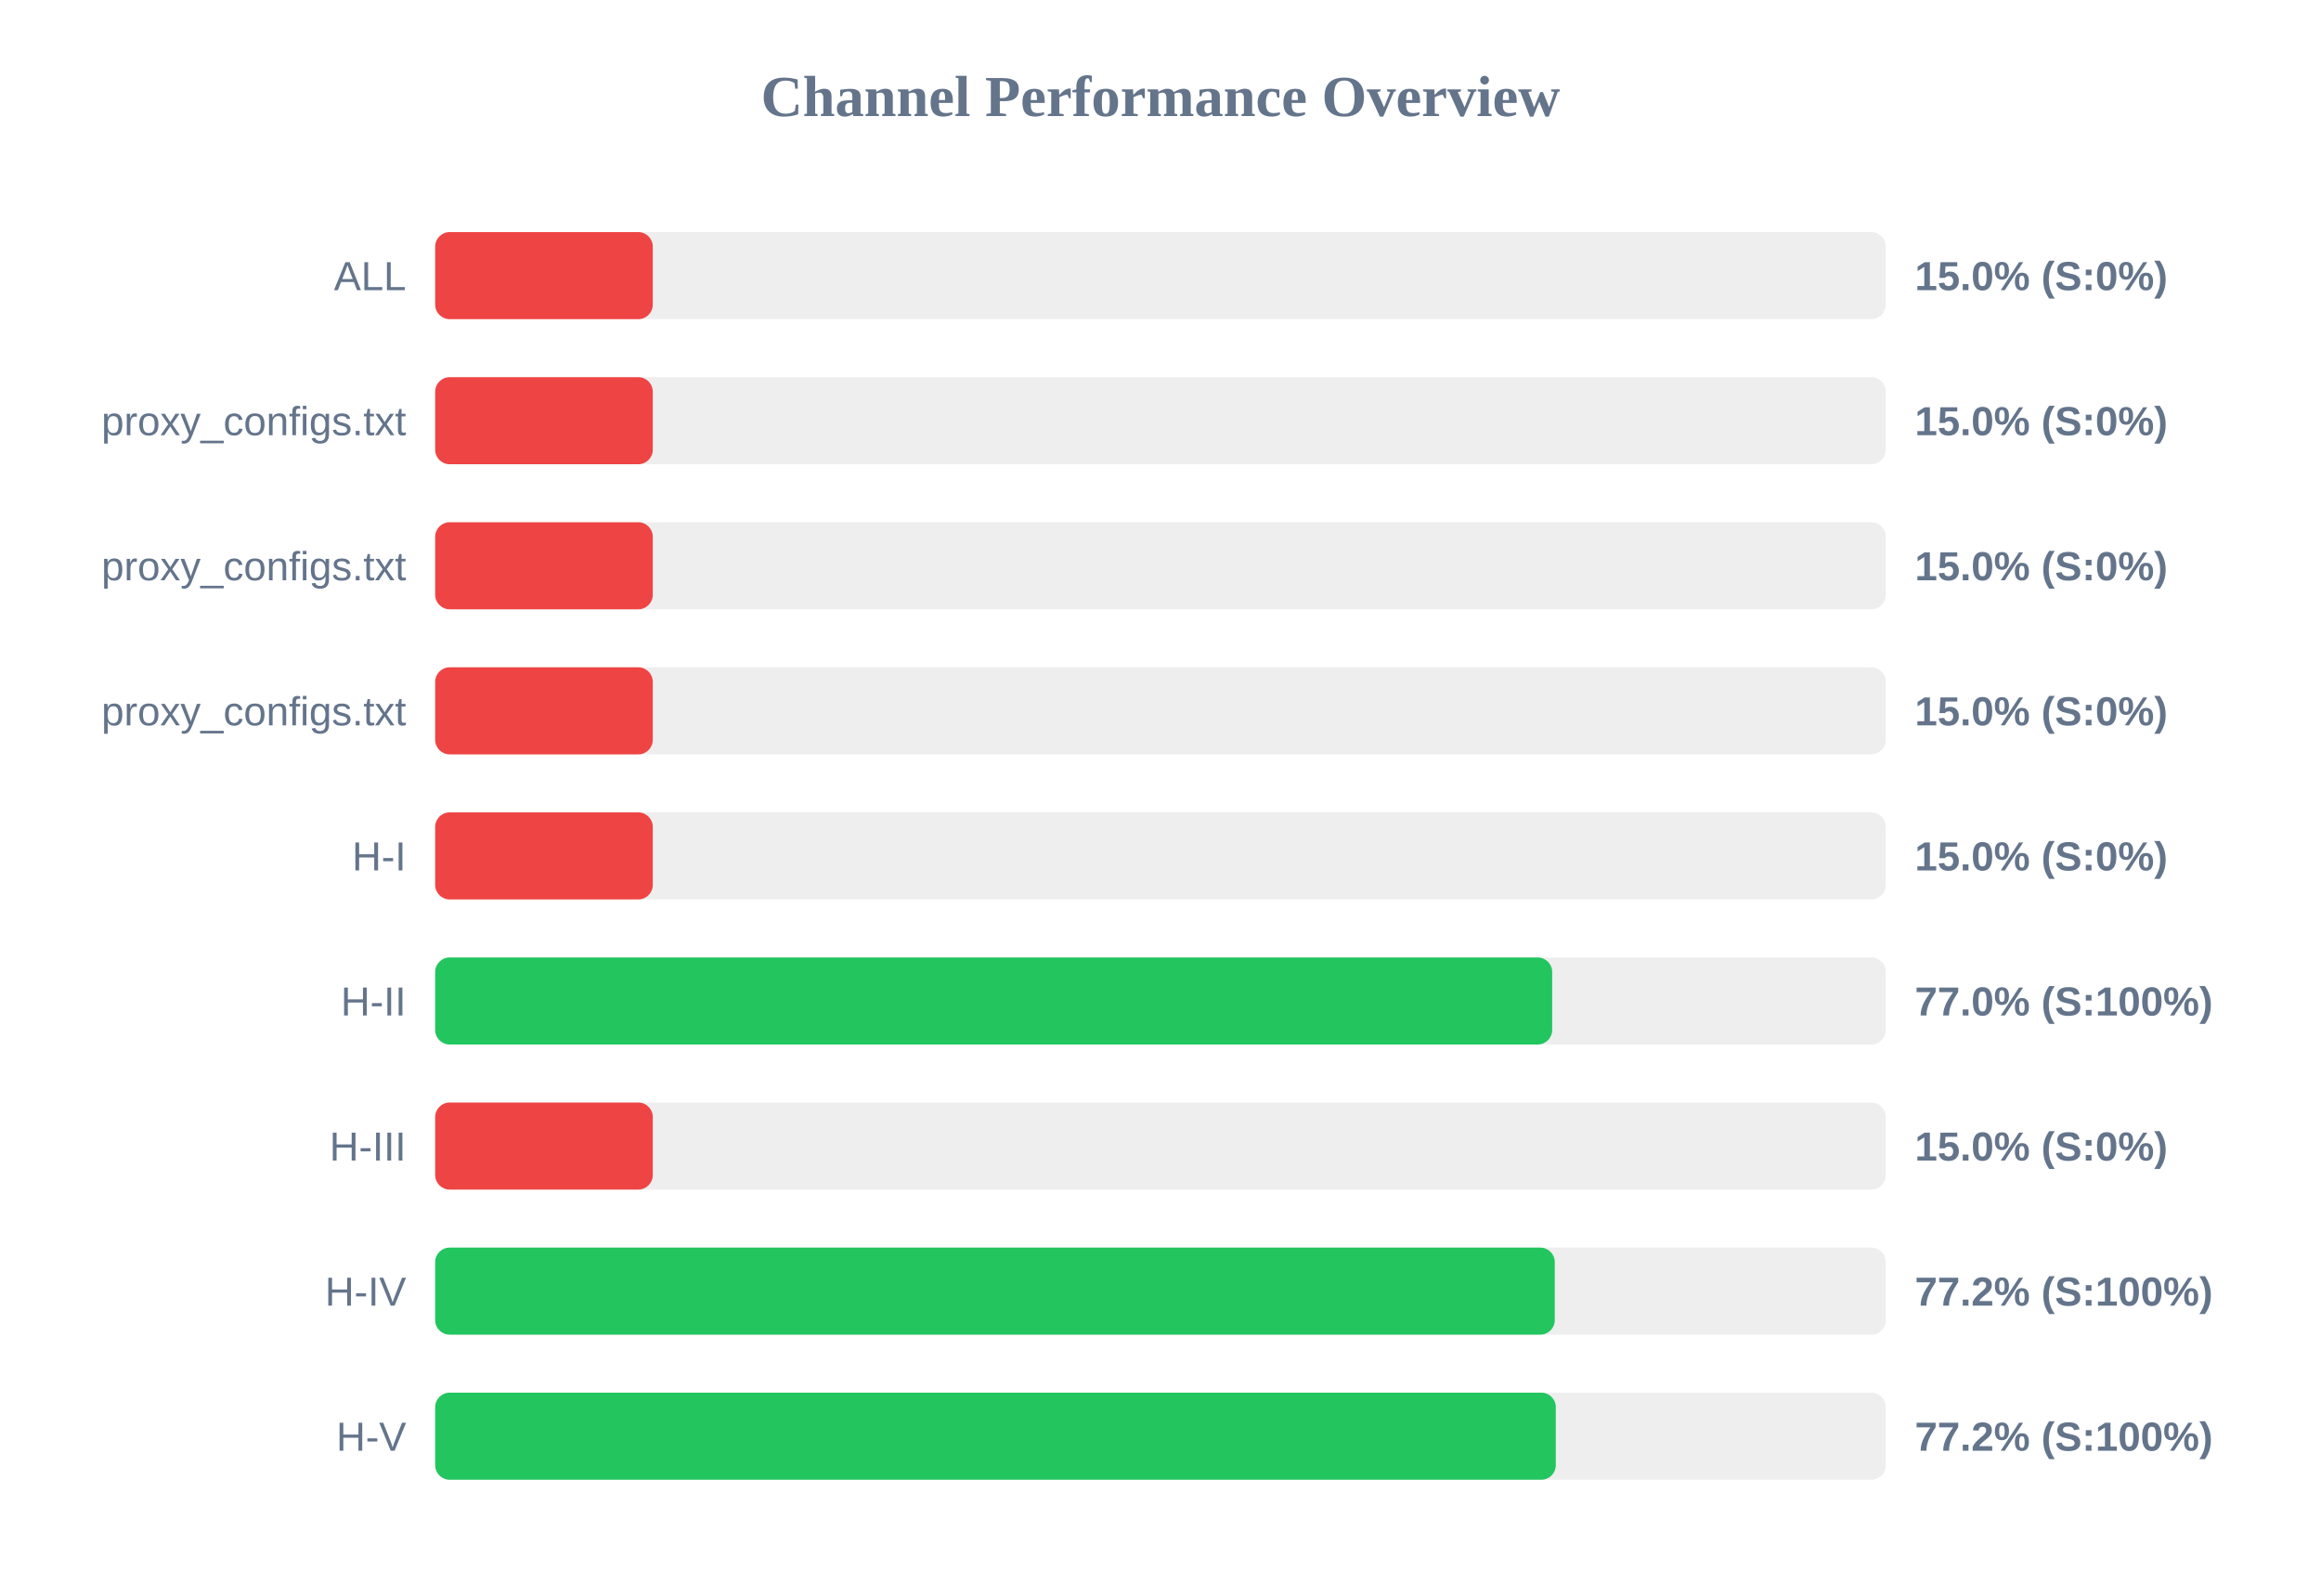
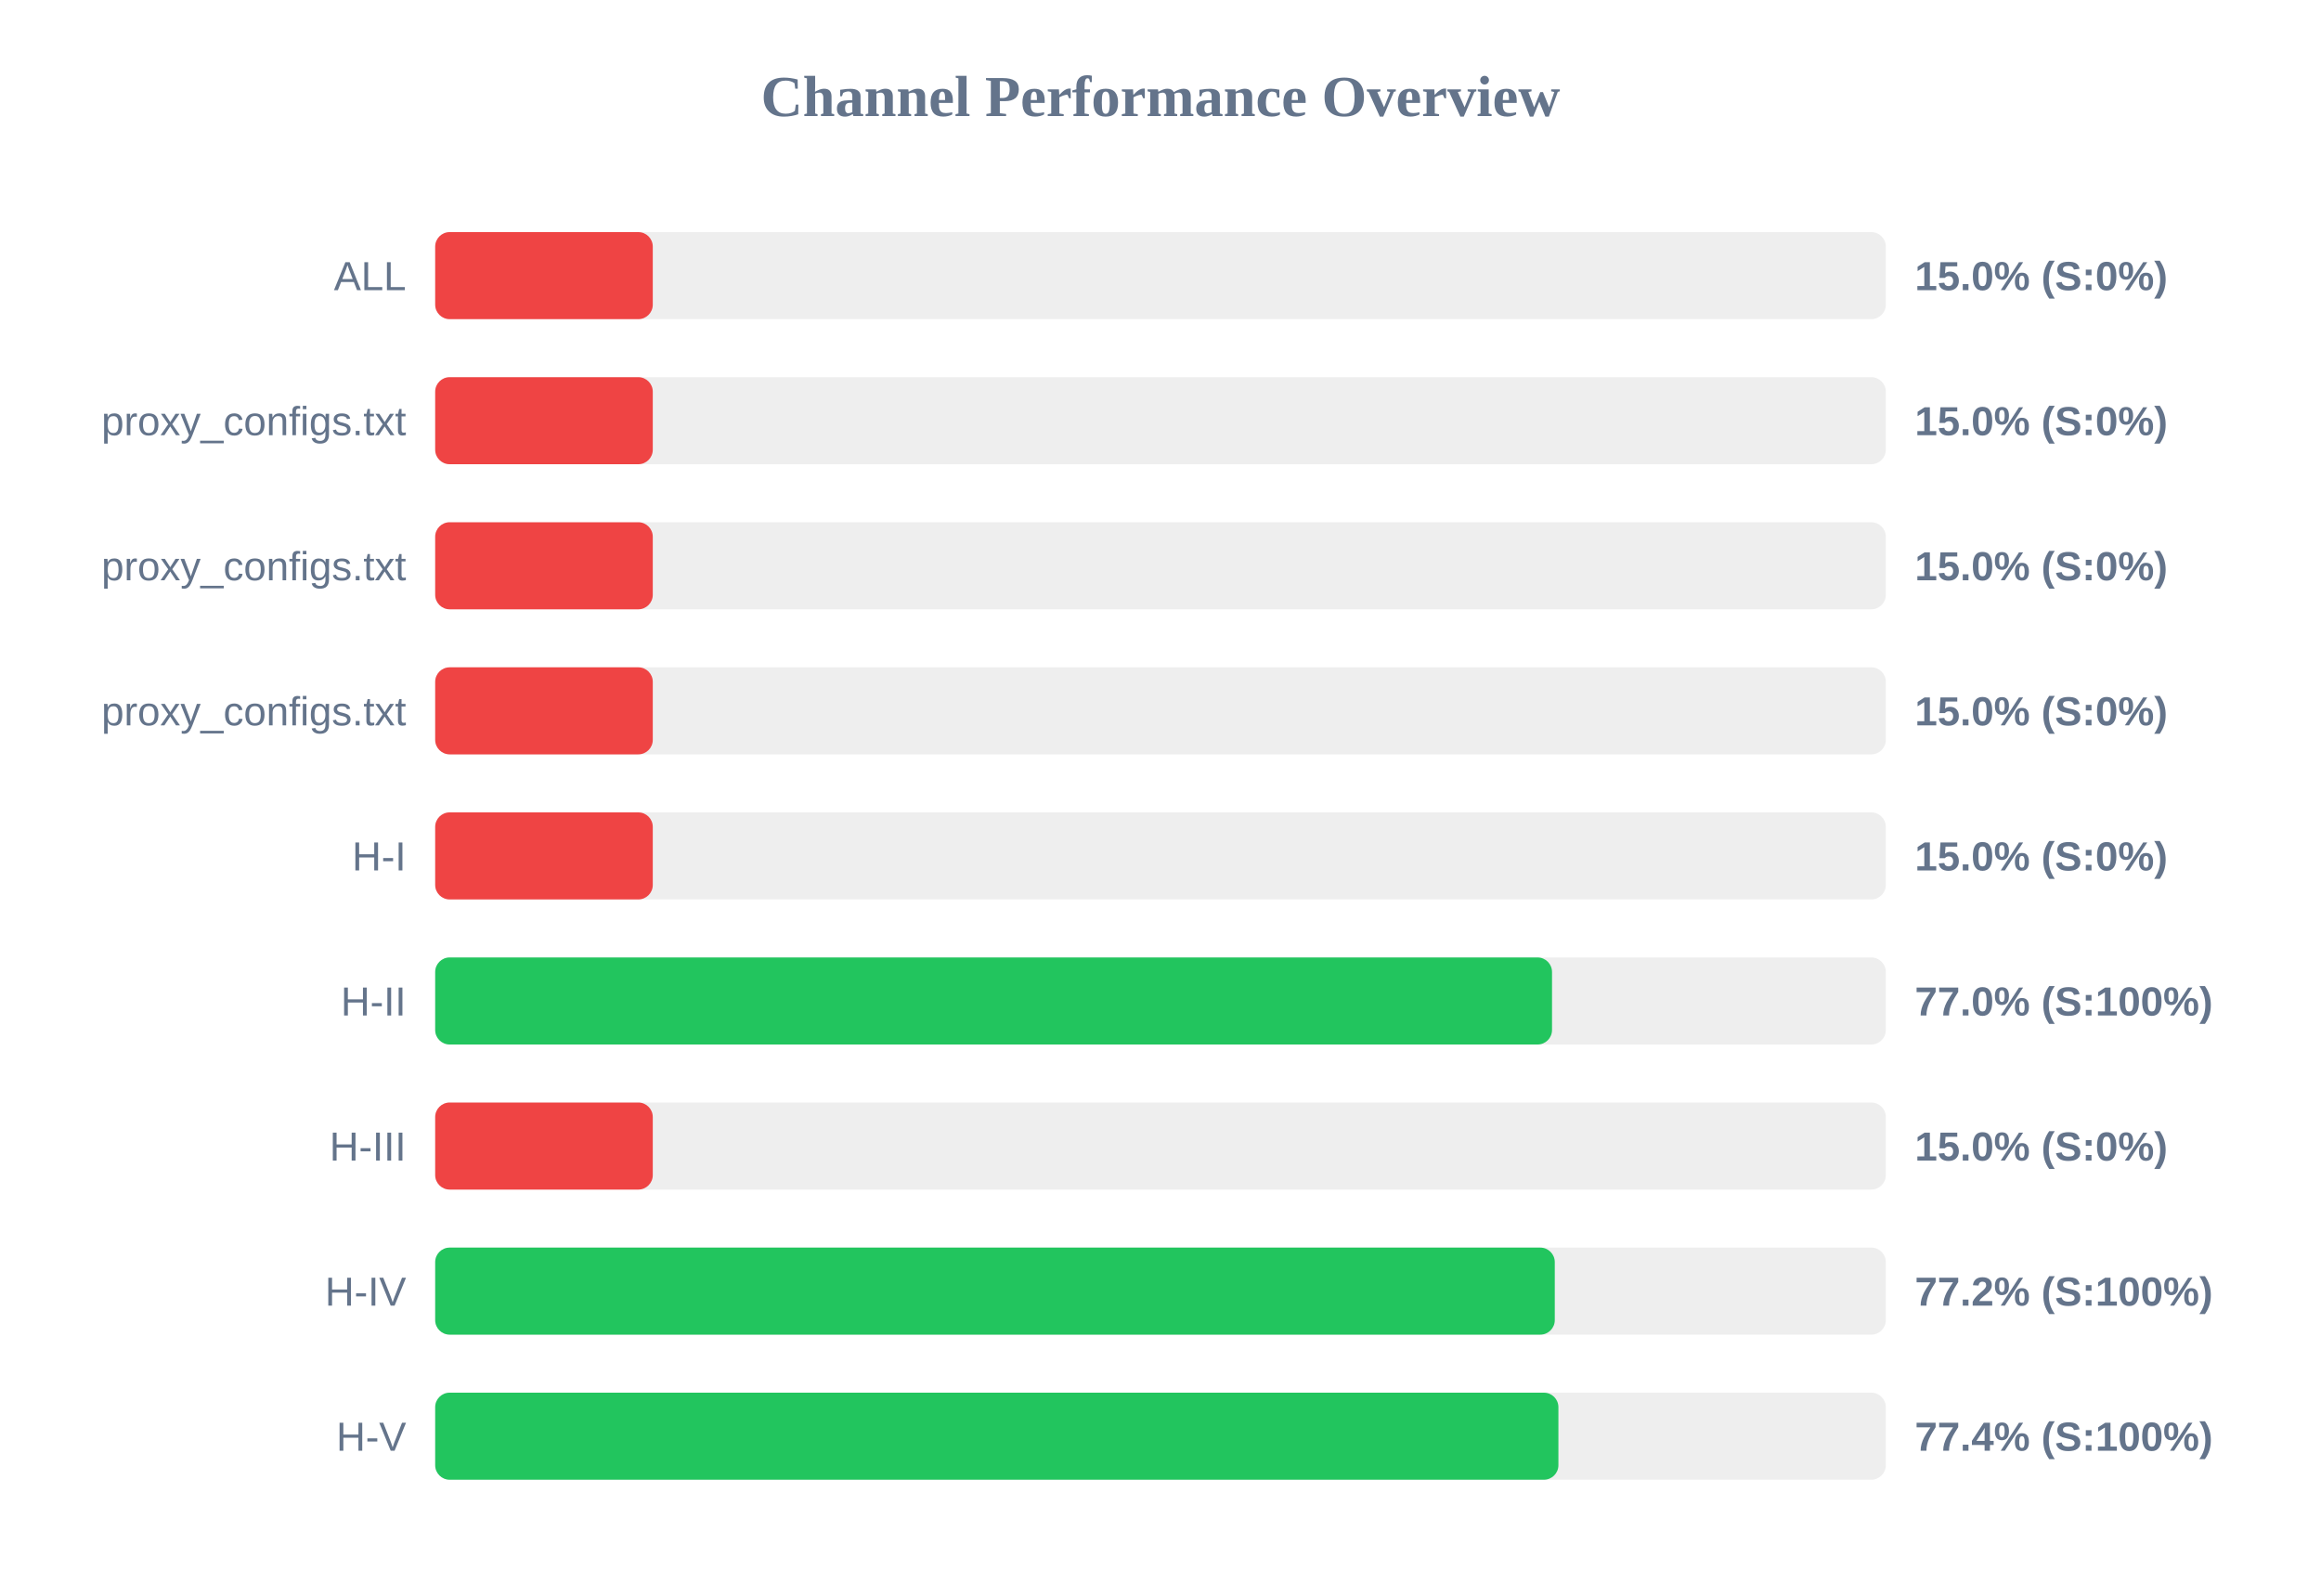
<svg xmlns="http://www.w3.org/2000/svg" width="800" height="550" version="1.1">
  <style>
        .row { font: 14px Arial; fill: #64748b; }
        .score { font: bold 14px Arial; fill: #64748b; }
    </style>
  <text x="400" y="40" text-anchor="middle" font-size="20px" font-weight="bold" fill="#64748b">Channel Performance Overview</text>
  <rect x="150" y="80" width="500" height="30" fill="#eee" rx="5" />
  <rect x="150" y="80" width="75.0" height="30" fill="#ef4444" rx="5" />
  <text x="140" y="100" text-anchor="end" class="row">ALL</text>
  <text x="660" y="100" text-anchor="start" class="score">15.0% (S:0%)</text>
  <rect x="150" y="130" width="500" height="30" fill="#eee" rx="5" />
  <rect x="150" y="130" width="75.0" height="30" fill="#ef4444" rx="5" />
  <text x="140" y="150" text-anchor="end" class="row">proxy_configs.txt</text>
  <text x="660" y="150" text-anchor="start" class="score">15.0% (S:0%)</text>
  <rect x="150" y="180" width="500" height="30" fill="#eee" rx="5" />
  <rect x="150" y="180" width="75.0" height="30" fill="#ef4444" rx="5" />
  <text x="140" y="200" text-anchor="end" class="row">proxy_configs.txt</text>
  <text x="660" y="200" text-anchor="start" class="score">15.0% (S:0%)</text>
  <rect x="150" y="230" width="500" height="30" fill="#eee" rx="5" />
  <rect x="150" y="230" width="75.0" height="30" fill="#ef4444" rx="5" />
  <text x="140" y="250" text-anchor="end" class="row">proxy_configs.txt</text>
  <text x="660" y="250" text-anchor="start" class="score">15.0% (S:0%)</text>
  <rect x="150" y="280" width="500" height="30" fill="#eee" rx="5" />
  <rect x="150" y="280" width="75.0" height="30" fill="#ef4444" rx="5" />
  <text x="140" y="300" text-anchor="end" class="row">H-I</text>
  <text x="660" y="300" text-anchor="start" class="score">15.0% (S:0%)</text>
  <rect x="150" y="330" width="500" height="30" fill="#eee" rx="5" />
-   <rect x="150" y="330" width="385.0" height="30" fill="#22c55e" rx="5" />
+   <rect x="150" y="330" width="384.95" height="30" fill="#22c55e" rx="5" />
  <text x="140" y="350" text-anchor="end" class="row">H-II</text>
  <text x="660" y="350" text-anchor="start" class="score">77.0% (S:100%)</text>
  <rect x="150" y="380" width="500" height="30" fill="#eee" rx="5" />
  <rect x="150" y="380" width="75.0" height="30" fill="#ef4444" rx="5" />
  <text x="140" y="400" text-anchor="end" class="row">H-III</text>
  <text x="660" y="400" text-anchor="start" class="score">15.0% (S:0%)</text>
  <rect x="150" y="430" width="500" height="30" fill="#eee" rx="5" />
  <rect x="150" y="430" width="385.9" height="30" fill="#22c55e" rx="5" />
  <text x="140" y="450" text-anchor="end" class="row">H-IV</text>
  <text x="660" y="450" text-anchor="start" class="score">77.2% (S:100%)</text>
  <rect x="150" y="480" width="500" height="30" fill="#eee" rx="5" />
-   <rect x="150" y="480" width="386.25" height="30" fill="#22c55e" rx="5" />
+   <rect x="150" y="480" width="387.15" height="30" fill="#22c55e" rx="5" />
  <text x="140" y="500" text-anchor="end" class="row">H-V</text>
-   <text x="660" y="500" text-anchor="start" class="score">77.2% (S:100%)</text>
+   <text x="660" y="500" text-anchor="start" class="score">77.4% (S:100%)</text>
</svg>
